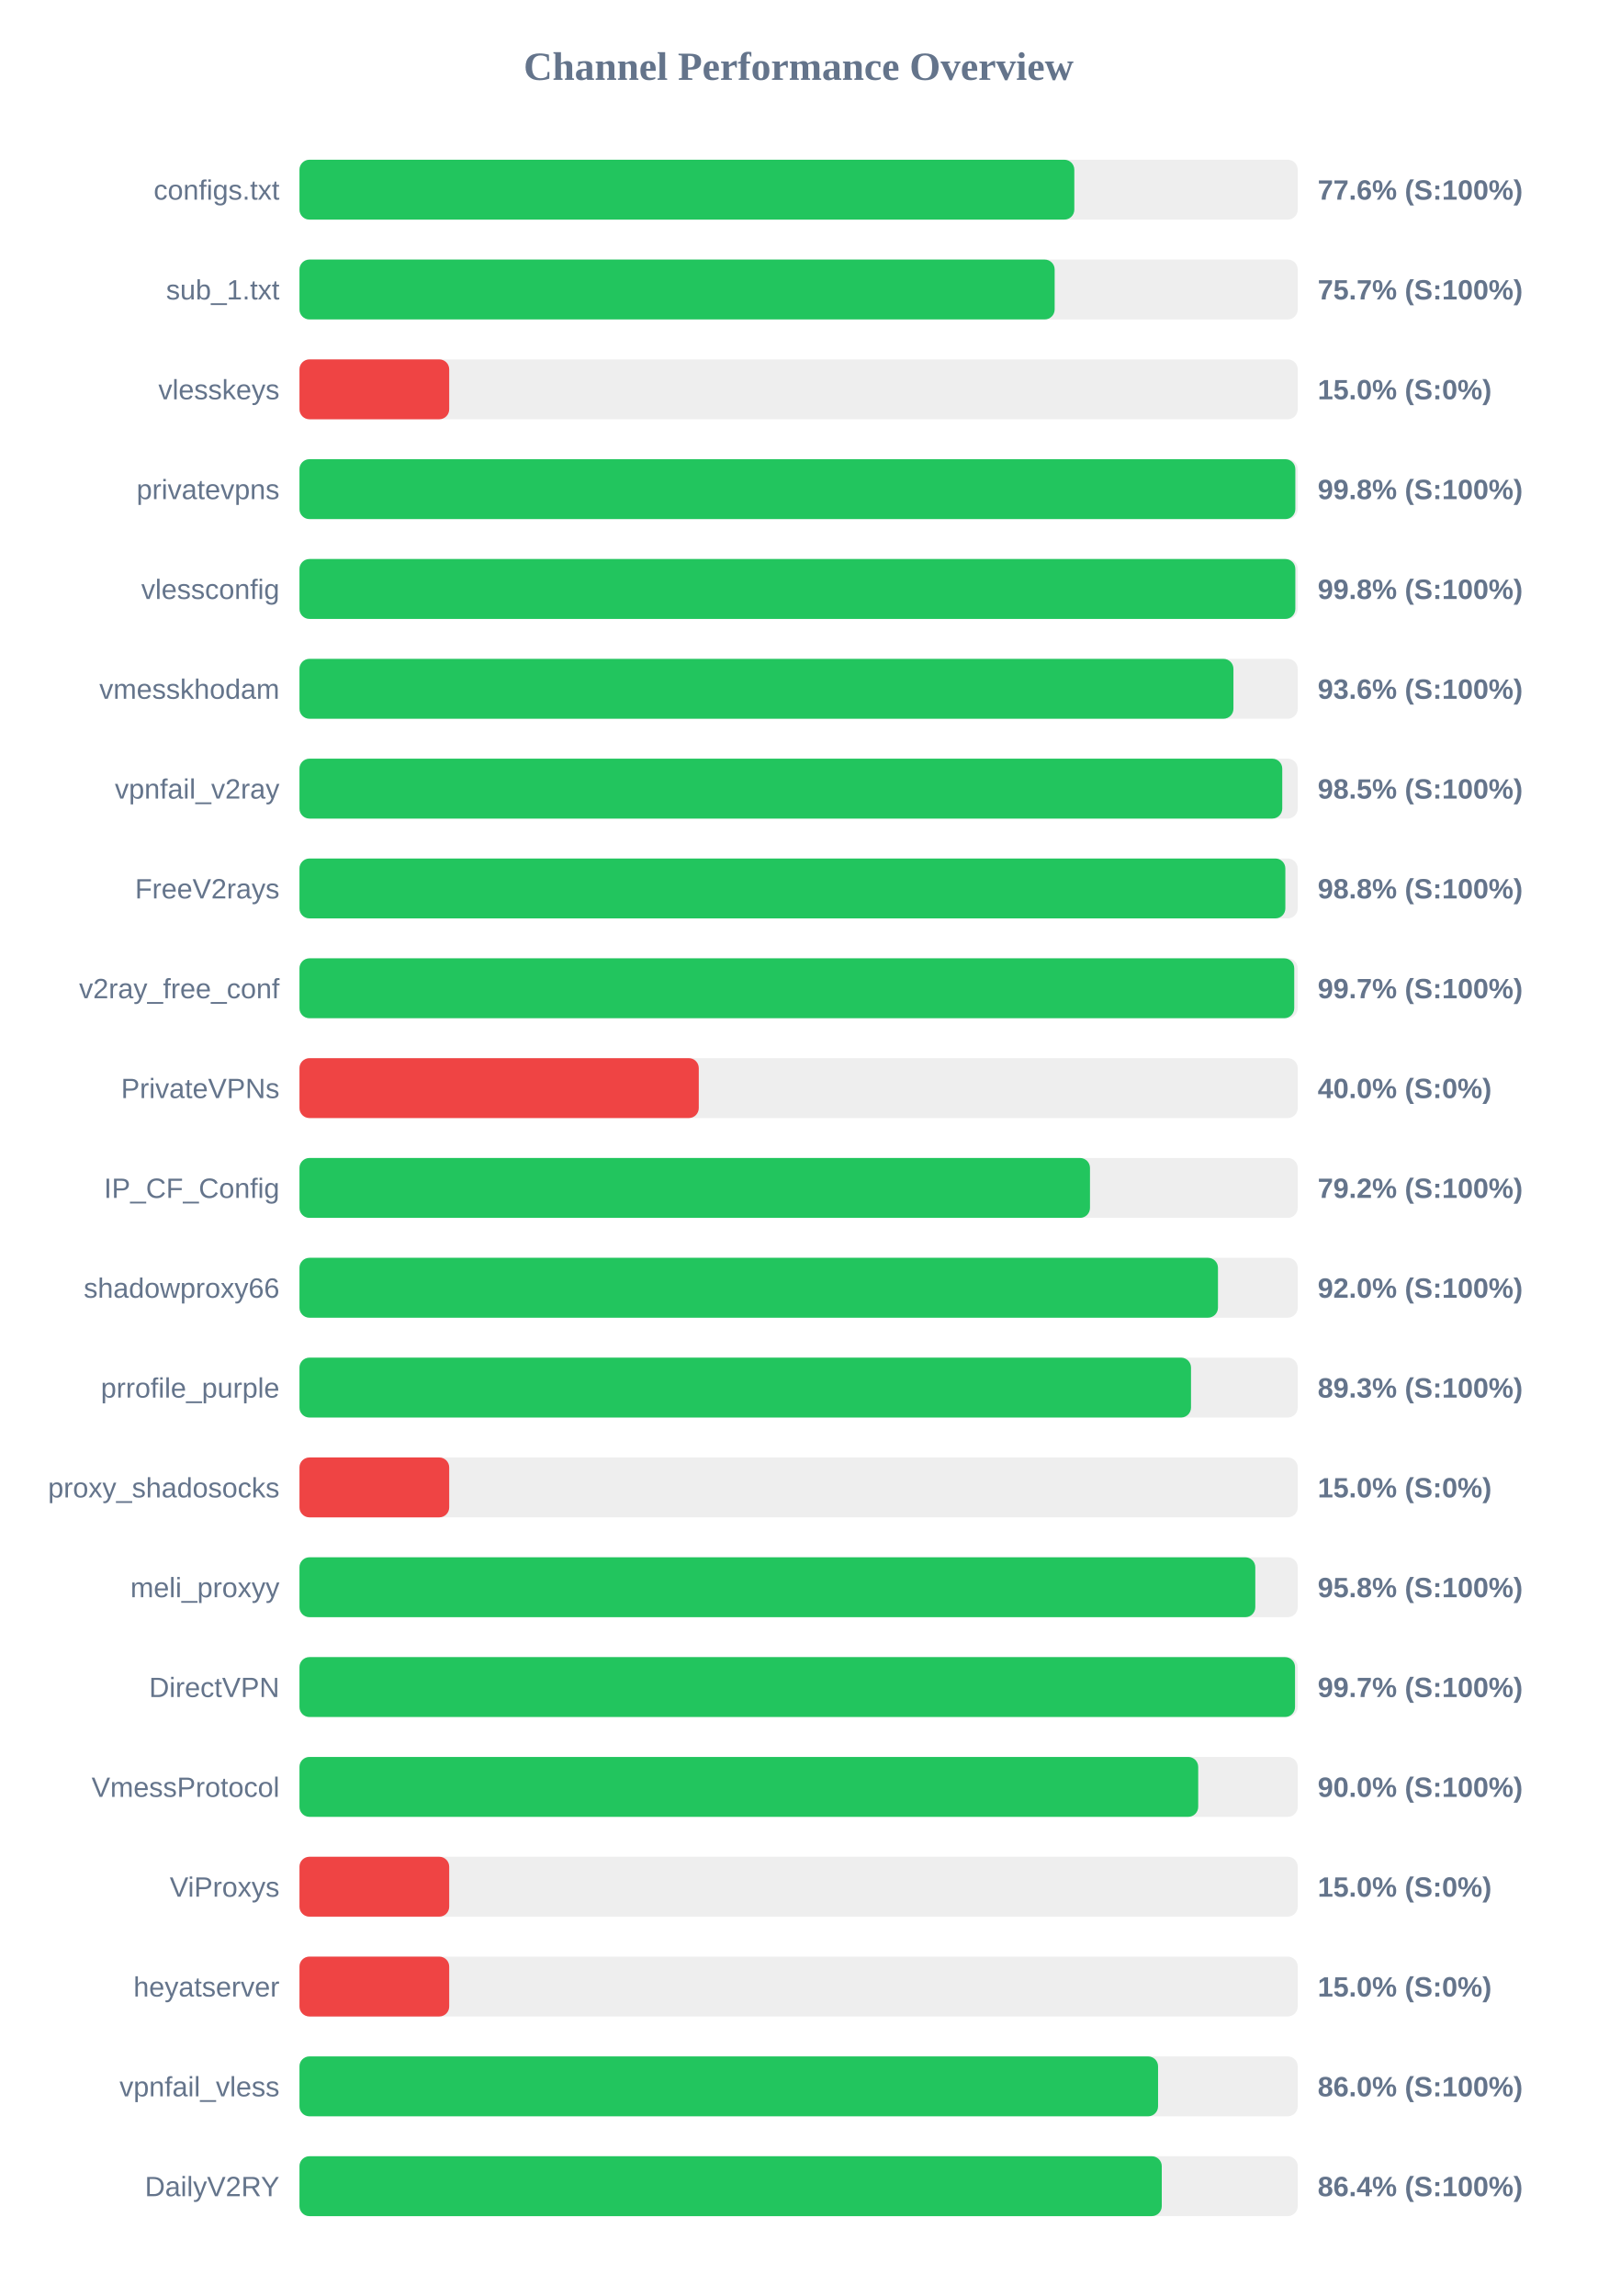
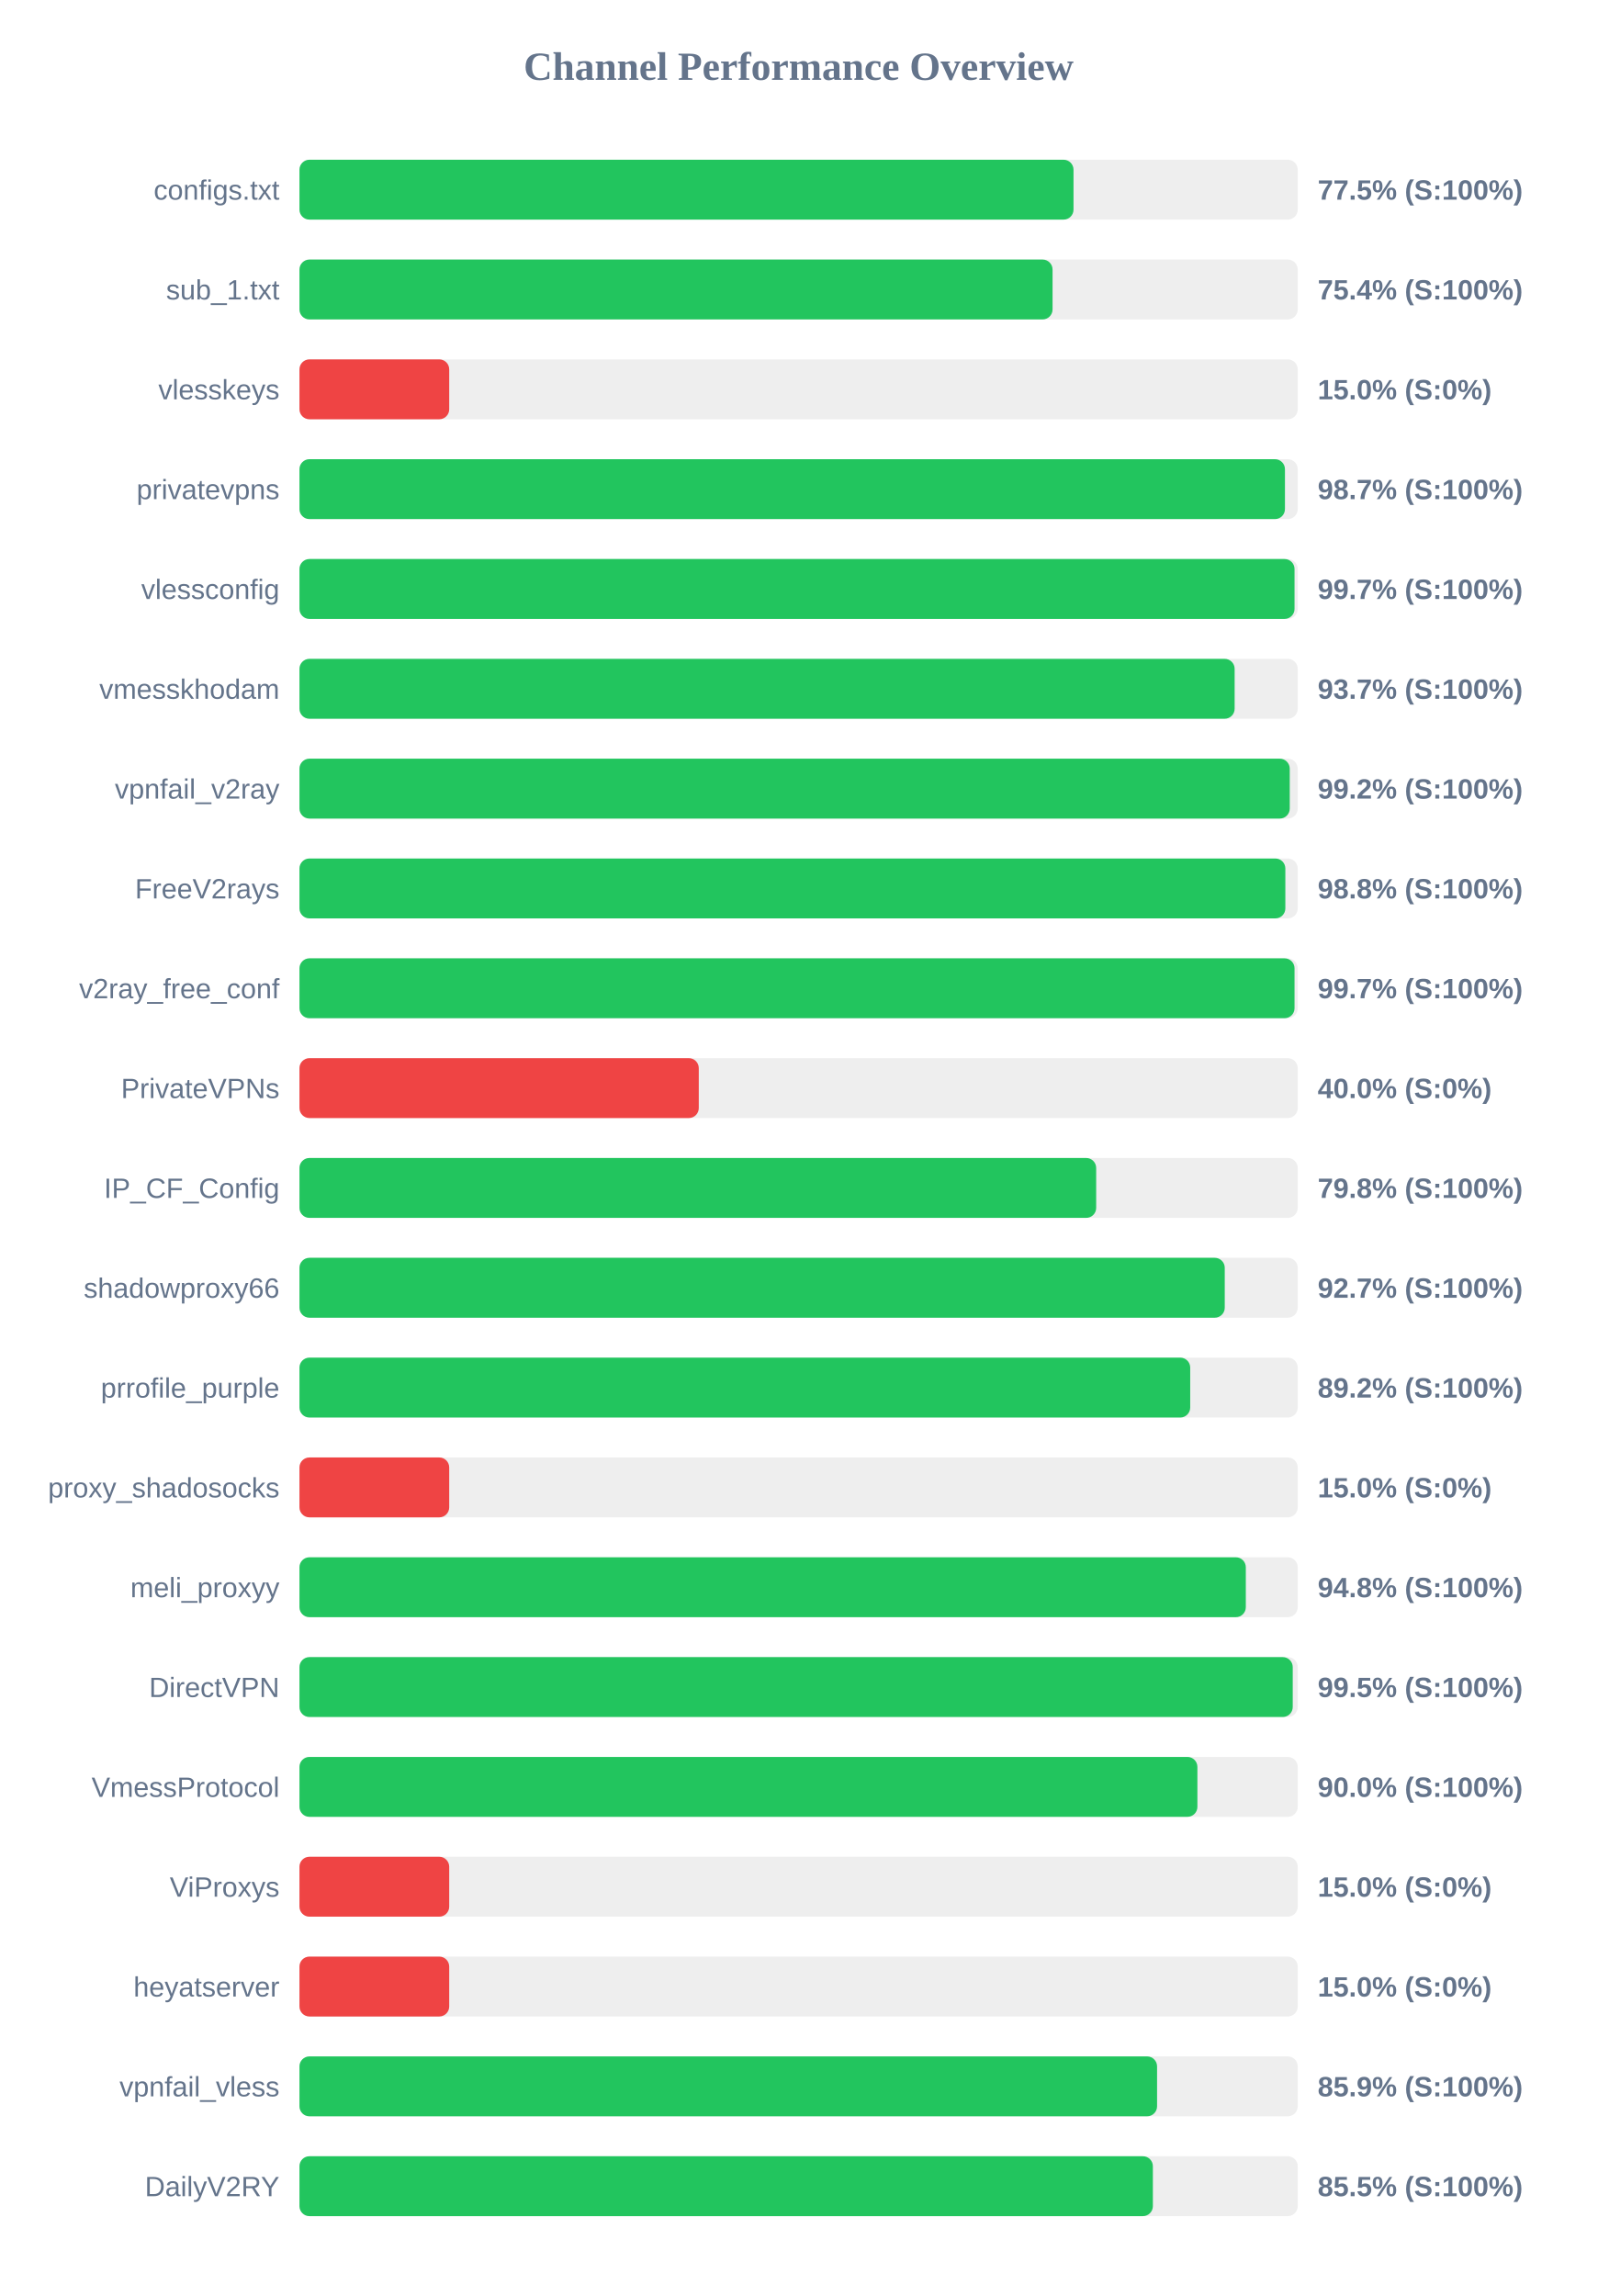
<svg xmlns="http://www.w3.org/2000/svg" width="800" height="1150" version="1.1">
  <style>
        .row { font: 14px Arial; fill: #64748b; }
        .score { font: bold 14px Arial; fill: #64748b; }
    </style>
  <text x="400" y="40" text-anchor="middle" font-size="20px" font-weight="bold" fill="#64748b">Channel Performance Overview</text>
  <rect x="150" y="80" width="500" height="30" fill="#eee" rx="5" />
-   <rect x="150" y="80" width="388.1" height="30" fill="#22c55e" rx="5" />
+   <rect x="150" y="80" width="387.7" height="30" fill="#22c55e" rx="5" />
  <text x="140" y="100" text-anchor="end" class="row">configs.txt</text>
-   <text x="660" y="100" text-anchor="start" class="score">77.6% (S:100%)</text>
+   <text x="660" y="100" text-anchor="start" class="score">77.5% (S:100%)</text>
  <rect x="150" y="130" width="500" height="30" fill="#eee" rx="5" />
-   <rect x="150" y="130" width="378.25" height="30" fill="#22c55e" rx="5" />
+   <rect x="150" y="130" width="377.2" height="30" fill="#22c55e" rx="5" />
  <text x="140" y="150" text-anchor="end" class="row">sub_1.txt</text>
-   <text x="660" y="150" text-anchor="start" class="score">75.7% (S:100%)</text>
+   <text x="660" y="150" text-anchor="start" class="score">75.4% (S:100%)</text>
  <rect x="150" y="180" width="500" height="30" fill="#eee" rx="5" />
  <rect x="150" y="180" width="75.0" height="30" fill="#ef4444" rx="5" />
  <text x="140" y="200" text-anchor="end" class="row">vlesskeys</text>
  <text x="660" y="200" text-anchor="start" class="score">15.0% (S:0%)</text>
  <rect x="150" y="230" width="500" height="30" fill="#eee" rx="5" />
-   <rect x="150" y="230" width="498.8" height="30" fill="#22c55e" rx="5" />
+   <rect x="150" y="230" width="493.6" height="30" fill="#22c55e" rx="5" />
  <text x="140" y="250" text-anchor="end" class="row">privatevpns</text>
-   <text x="660" y="250" text-anchor="start" class="score">99.8% (S:100%)</text>
+   <text x="660" y="250" text-anchor="start" class="score">98.7% (S:100%)</text>
  <rect x="150" y="280" width="500" height="30" fill="#eee" rx="5" />
-   <rect x="150" y="280" width="498.8" height="30" fill="#22c55e" rx="5" />
+   <rect x="150" y="280" width="498.4" height="30" fill="#22c55e" rx="5" />
  <text x="140" y="300" text-anchor="end" class="row">vlessconfig</text>
-   <text x="660" y="300" text-anchor="start" class="score">99.8% (S:100%)</text>
+   <text x="660" y="300" text-anchor="start" class="score">99.7% (S:100%)</text>
  <rect x="150" y="330" width="500" height="30" fill="#eee" rx="5" />
-   <rect x="150" y="330" width="467.8" height="30" fill="#22c55e" rx="5" />
+   <rect x="150" y="330" width="468.4" height="30" fill="#22c55e" rx="5" />
  <text x="140" y="350" text-anchor="end" class="row">vmesskhodam</text>
-   <text x="660" y="350" text-anchor="start" class="score">93.6% (S:100%)</text>
+   <text x="660" y="350" text-anchor="start" class="score">93.7% (S:100%)</text>
  <rect x="150" y="380" width="500" height="30" fill="#eee" rx="5" />
-   <rect x="150" y="380" width="492.25" height="30" fill="#22c55e" rx="5" />
+   <rect x="150" y="380" width="496.0" height="30" fill="#22c55e" rx="5" />
  <text x="140" y="400" text-anchor="end" class="row">vpnfail_v2ray</text>
-   <text x="660" y="400" text-anchor="start" class="score">98.5% (S:100%)</text>
+   <text x="660" y="400" text-anchor="start" class="score">99.2% (S:100%)</text>
  <rect x="150" y="430" width="500" height="30" fill="#eee" rx="5" />
  <rect x="150" y="430" width="493.8" height="30" fill="#22c55e" rx="5" />
  <text x="140" y="450" text-anchor="end" class="row">FreeV2rays</text>
  <text x="660" y="450" text-anchor="start" class="score">98.8% (S:100%)</text>
  <rect x="150" y="480" width="500" height="30" fill="#eee" rx="5" />
-   <rect x="150" y="480" width="498.25" height="30" fill="#22c55e" rx="5" />
+   <rect x="150" y="480" width="498.4" height="30" fill="#22c55e" rx="5" />
  <text x="140" y="500" text-anchor="end" class="row">v2ray_free_conf</text>
  <text x="660" y="500" text-anchor="start" class="score">99.7% (S:100%)</text>
  <rect x="150" y="530" width="500" height="30" fill="#eee" rx="5" />
  <rect x="150" y="530" width="200.0" height="30" fill="#ef4444" rx="5" />
  <text x="140" y="550" text-anchor="end" class="row">PrivateVPNs</text>
  <text x="660" y="550" text-anchor="start" class="score">40.0% (S:0%)</text>
  <rect x="150" y="580" width="500" height="30" fill="#eee" rx="5" />
-   <rect x="150" y="580" width="395.95" height="30" fill="#22c55e" rx="5" />
+   <rect x="150" y="580" width="399.05" height="30" fill="#22c55e" rx="5" />
  <text x="140" y="600" text-anchor="end" class="row">IP_CF_Config</text>
-   <text x="660" y="600" text-anchor="start" class="score">79.2% (S:100%)</text>
+   <text x="660" y="600" text-anchor="start" class="score">79.8% (S:100%)</text>
  <rect x="150" y="630" width="500" height="30" fill="#eee" rx="5" />
-   <rect x="150" y="630" width="460.05" height="30" fill="#22c55e" rx="5" />
+   <rect x="150" y="630" width="463.45" height="30" fill="#22c55e" rx="5" />
  <text x="140" y="650" text-anchor="end" class="row">shadowproxy66</text>
-   <text x="660" y="650" text-anchor="start" class="score">92.0% (S:100%)</text>
+   <text x="660" y="650" text-anchor="start" class="score">92.7% (S:100%)</text>
  <rect x="150" y="680" width="500" height="30" fill="#eee" rx="5" />
-   <rect x="150" y="680" width="446.55" height="30" fill="#22c55e" rx="5" />
+   <rect x="150" y="680" width="446.15" height="30" fill="#22c55e" rx="5" />
  <text x="140" y="700" text-anchor="end" class="row">prrofile_purple</text>
-   <text x="660" y="700" text-anchor="start" class="score">89.3% (S:100%)</text>
+   <text x="660" y="700" text-anchor="start" class="score">89.2% (S:100%)</text>
  <rect x="150" y="730" width="500" height="30" fill="#eee" rx="5" />
  <rect x="150" y="730" width="75.0" height="30" fill="#ef4444" rx="5" />
  <text x="140" y="750" text-anchor="end" class="row">proxy_shadosocks</text>
  <text x="660" y="750" text-anchor="start" class="score">15.0% (S:0%)</text>
  <rect x="150" y="780" width="500" height="30" fill="#eee" rx="5" />
-   <rect x="150" y="780" width="478.75" height="30" fill="#22c55e" rx="5" />
+   <rect x="150" y="780" width="474.0" height="30" fill="#22c55e" rx="5" />
  <text x="140" y="800" text-anchor="end" class="row">meli_proxyy</text>
-   <text x="660" y="800" text-anchor="start" class="score">95.8% (S:100%)</text>
+   <text x="660" y="800" text-anchor="start" class="score">94.8% (S:100%)</text>
  <rect x="150" y="830" width="500" height="30" fill="#eee" rx="5" />
-   <rect x="150" y="830" width="498.65" height="30" fill="#22c55e" rx="5" />
+   <rect x="150" y="830" width="497.5" height="30" fill="#22c55e" rx="5" />
  <text x="140" y="850" text-anchor="end" class="row">DirectVPN</text>
-   <text x="660" y="850" text-anchor="start" class="score">99.7% (S:100%)</text>
+   <text x="660" y="850" text-anchor="start" class="score">99.5% (S:100%)</text>
  <rect x="150" y="880" width="500" height="30" fill="#eee" rx="5" />
-   <rect x="150" y="880" width="450.15" height="30" fill="#22c55e" rx="5" />
+   <rect x="150" y="880" width="449.75" height="30" fill="#22c55e" rx="5" />
  <text x="140" y="900" text-anchor="end" class="row">VmessProtocol</text>
  <text x="660" y="900" text-anchor="start" class="score">90.0% (S:100%)</text>
  <rect x="150" y="930" width="500" height="30" fill="#eee" rx="5" />
  <rect x="150" y="930" width="75.0" height="30" fill="#ef4444" rx="5" />
  <text x="140" y="950" text-anchor="end" class="row">ViProxys</text>
  <text x="660" y="950" text-anchor="start" class="score">15.0% (S:0%)</text>
  <rect x="150" y="980" width="500" height="30" fill="#eee" rx="5" />
  <rect x="150" y="980" width="75.0" height="30" fill="#ef4444" rx="5" />
  <text x="140" y="1000" text-anchor="end" class="row">heyatserver</text>
  <text x="660" y="1000" text-anchor="start" class="score">15.0% (S:0%)</text>
  <rect x="150" y="1030" width="500" height="30" fill="#eee" rx="5" />
-   <rect x="150" y="1030" width="430.05" height="30" fill="#22c55e" rx="5" />
+   <rect x="150" y="1030" width="429.55" height="30" fill="#22c55e" rx="5" />
  <text x="140" y="1050" text-anchor="end" class="row">vpnfail_vless</text>
-   <text x="660" y="1050" text-anchor="start" class="score">86.0% (S:100%)</text>
+   <text x="660" y="1050" text-anchor="start" class="score">85.9% (S:100%)</text>
  <rect x="150" y="1080" width="500" height="30" fill="#eee" rx="5" />
-   <rect x="150" y="1080" width="431.9" height="30" fill="#22c55e" rx="5" />
+   <rect x="150" y="1080" width="427.45" height="30" fill="#22c55e" rx="5" />
  <text x="140" y="1100" text-anchor="end" class="row">DailyV2RY</text>
-   <text x="660" y="1100" text-anchor="start" class="score">86.4% (S:100%)</text>
+   <text x="660" y="1100" text-anchor="start" class="score">85.5% (S:100%)</text>
</svg>
